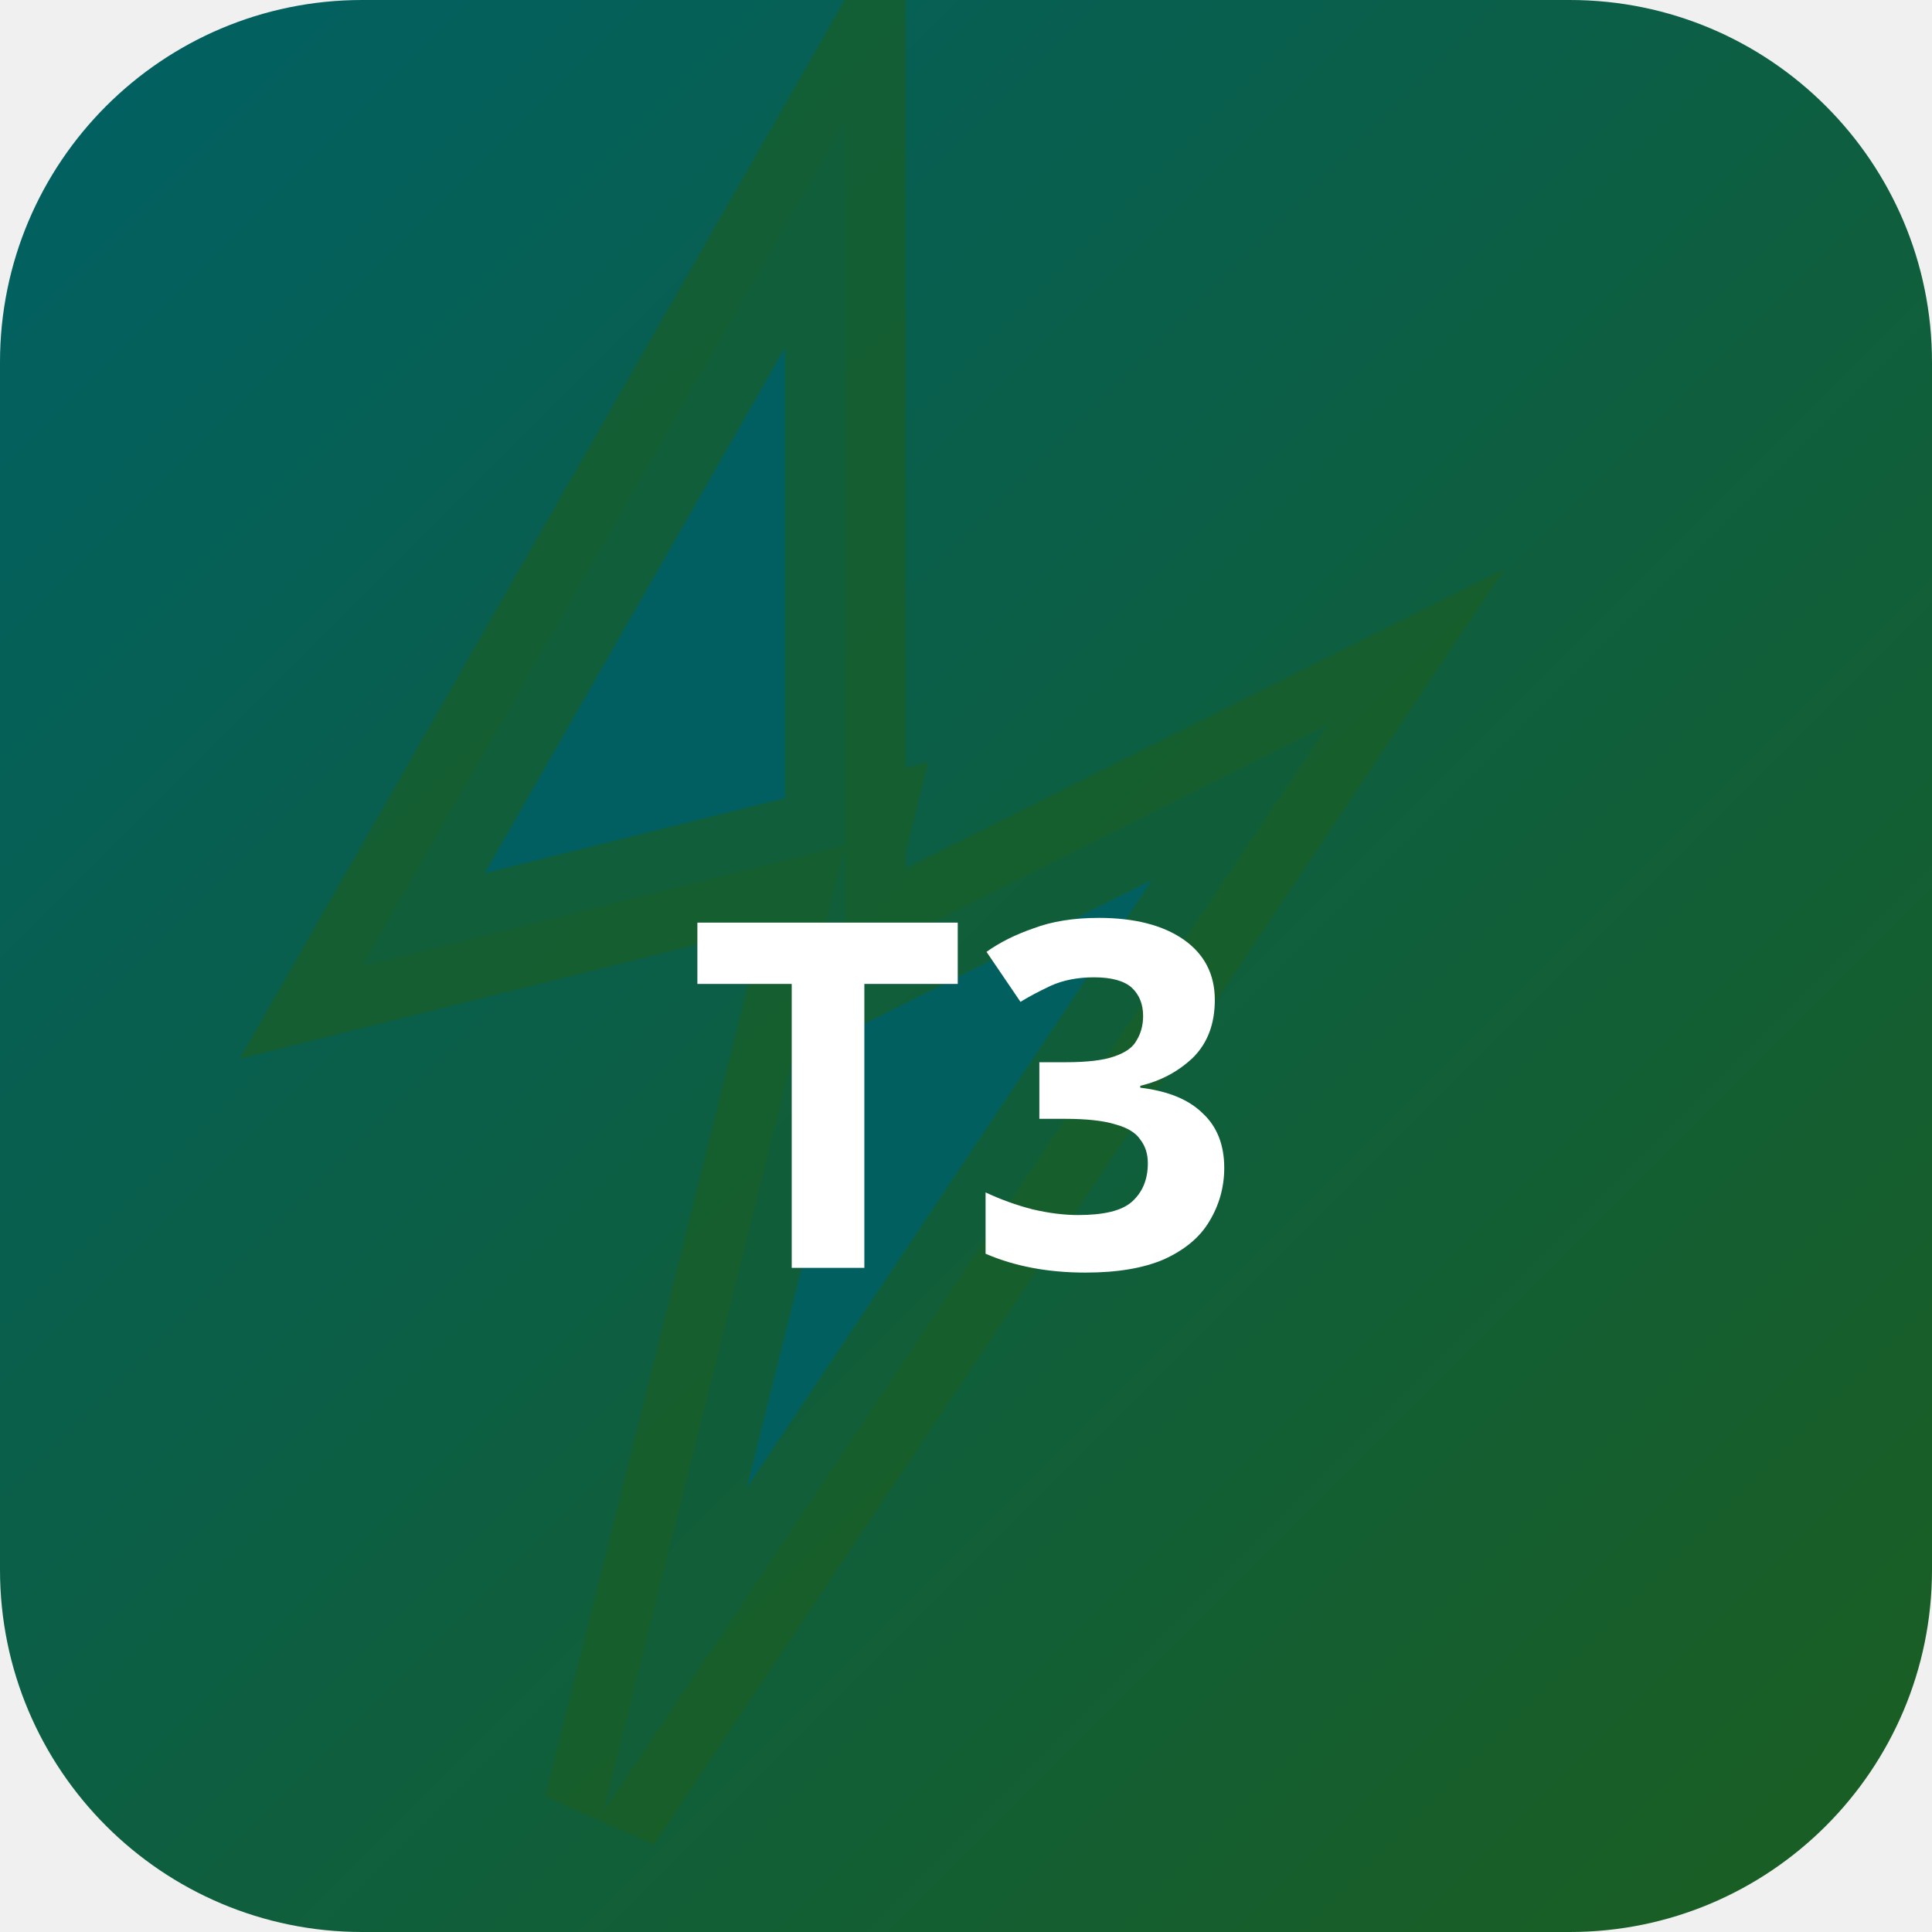
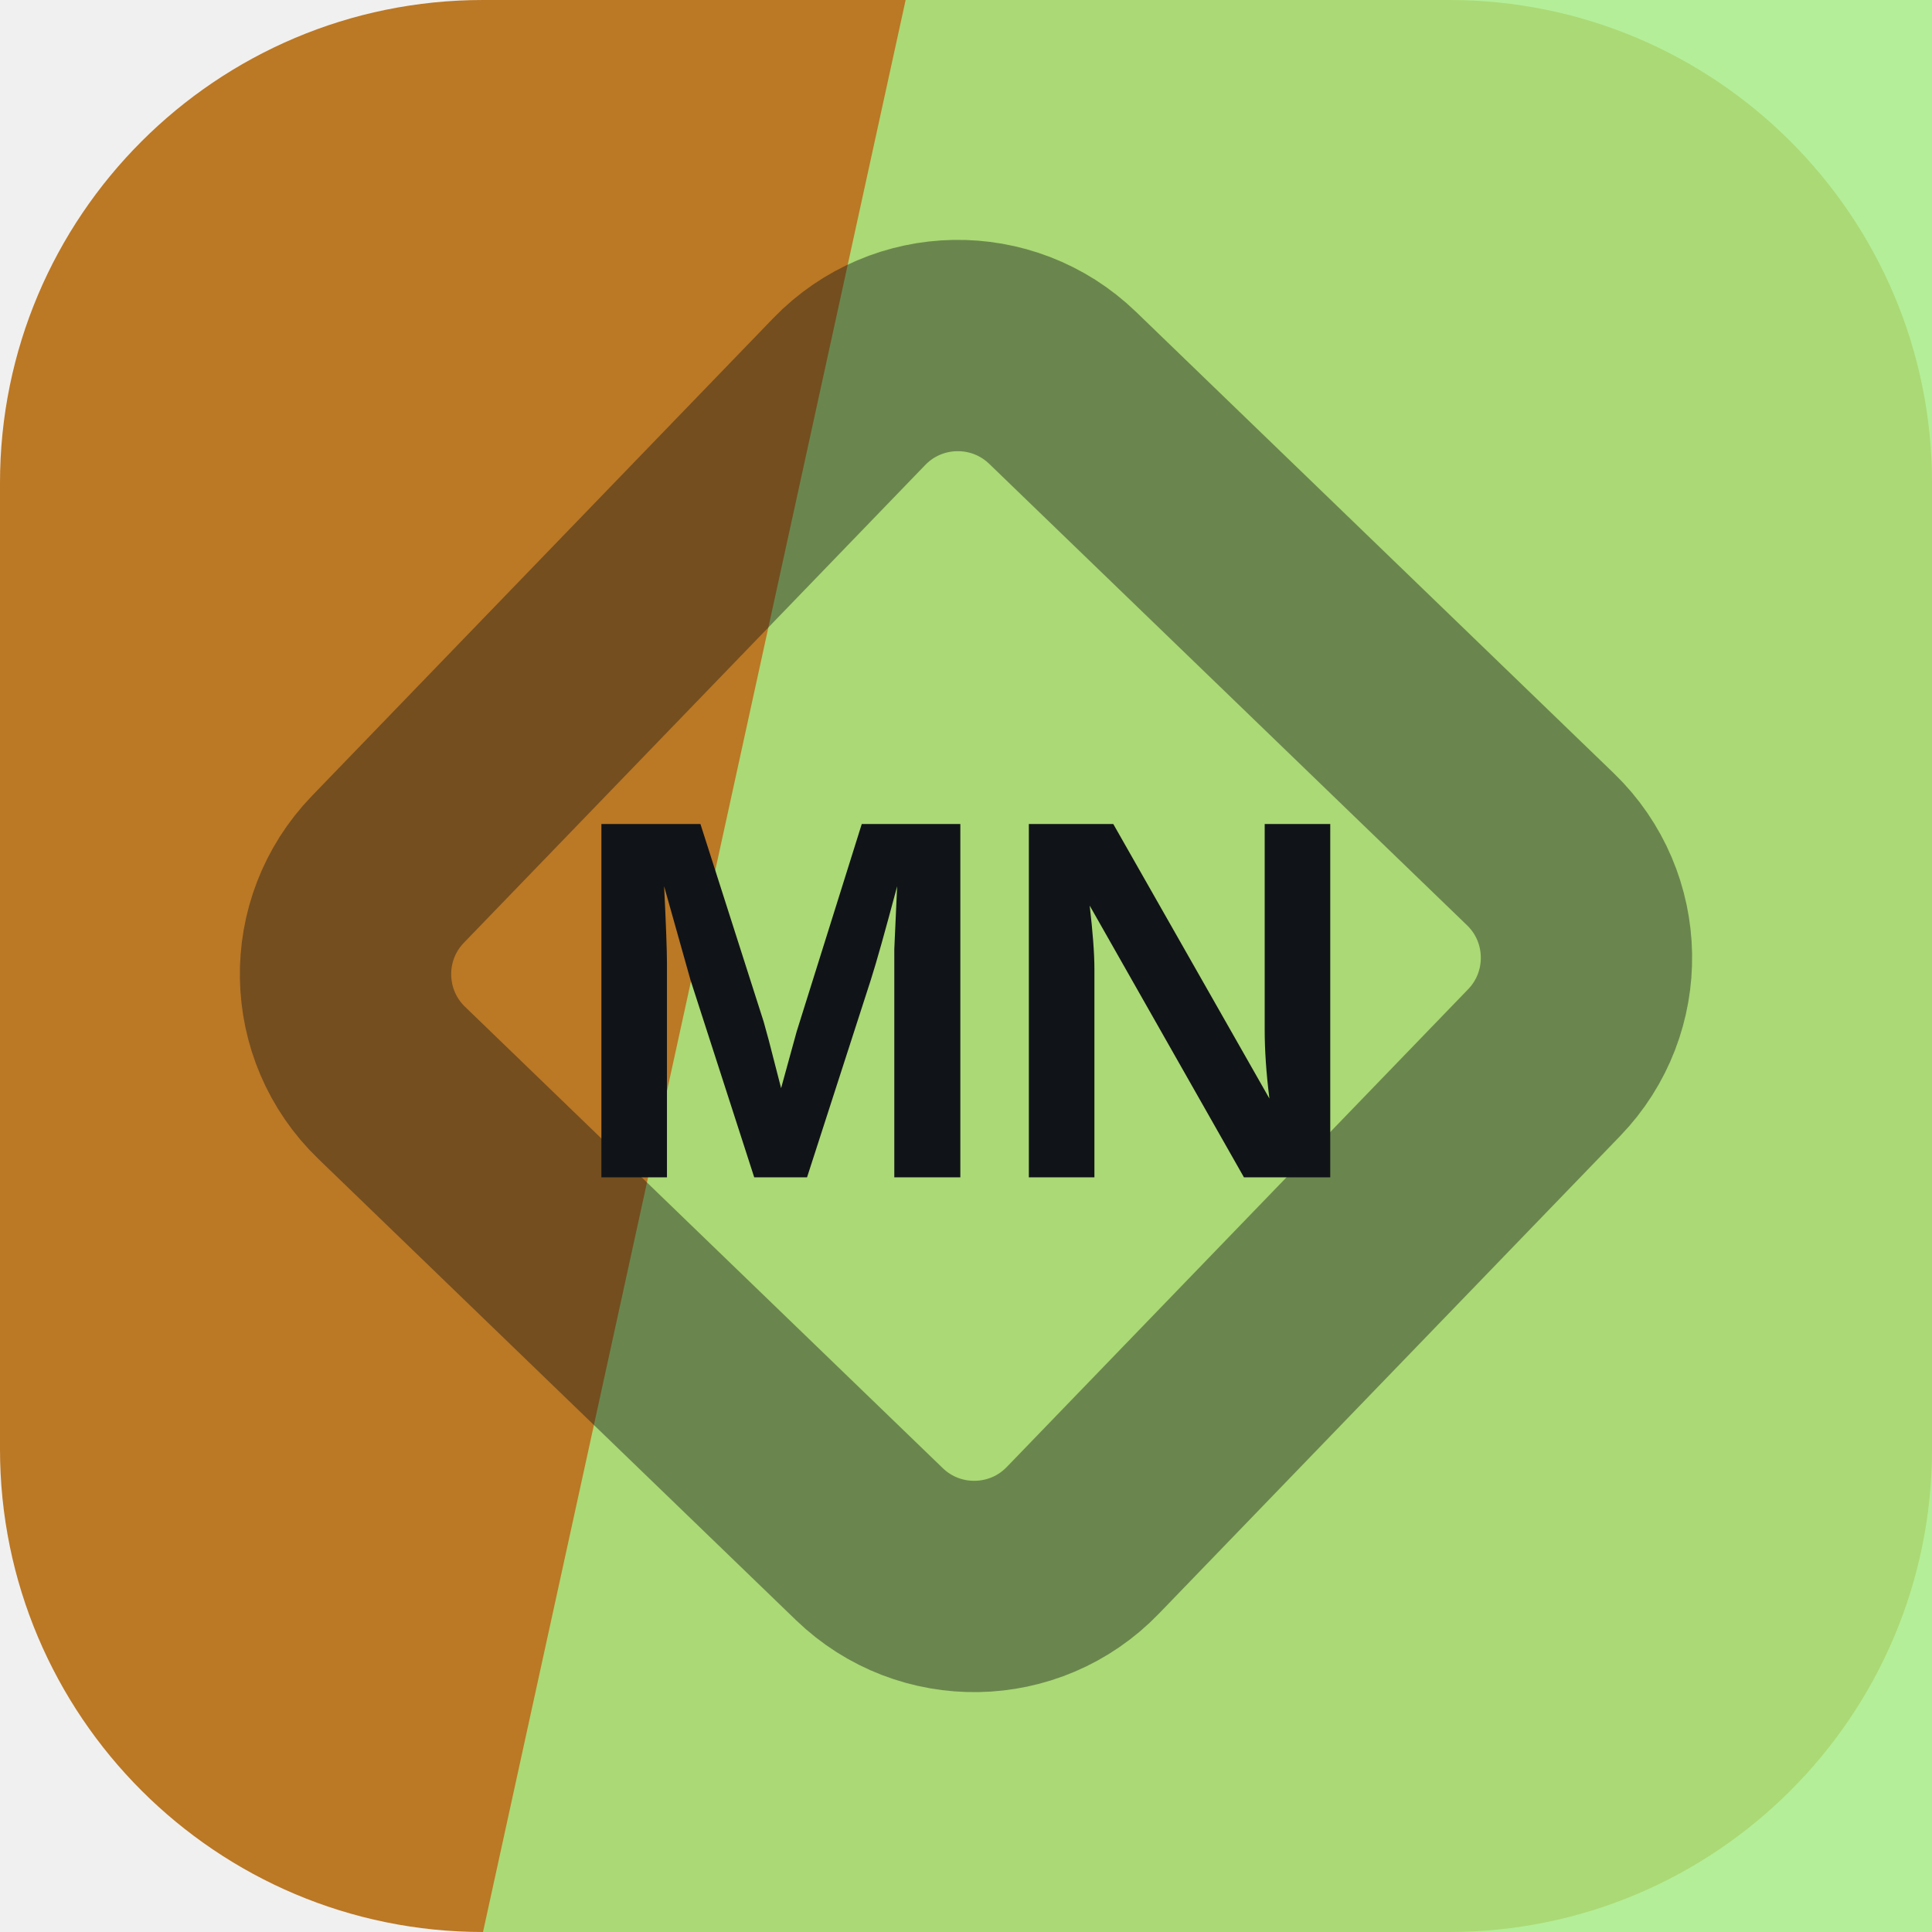
- <svg xmlns="http://www.w3.org/2000/svg" width="32" height="32" viewBox="0 0 32 32">
-   <defs>
-     <linearGradient id="bgt3b0" x1="0" y1="0" x2="1" y2="1">
-       <stop offset="0%" stop-color="#006064" />
-       <stop offset="100%" stop-color="#1b5e20" />
-     </linearGradient>
-   </defs>
-   <rect width="32" height="32" rx="6" fill="url(#bgt3b0)" />
-   <polygon points="14,2 6,16 14,14 10,30 22,12 14,16" fill="rgba(0,96,100,0.9)" stroke="rgba(27,94,32,0.6)" stroke-width="2" />
-   <text x="16" y="21" text-anchor="middle" fill="#fff" font-size="8" font-weight="700" font-family="system-ui">T3</text>
+ <svg xmlns="http://www.w3.org/2000/svg" width="64" height="64" viewBox="0 0 64 64" role="img">
+   <rect width="64" height="64" rx="16" fill="hsl(33 67% 44%)" />
+   <path d="M30 0h34v64H16Z" fill="hsl(101 76% 73%)" opacity="0.82" />
+   <g transform="rotate(179 32 32)" opacity="0.42">
+     <rect x="16" y="16" width="32" height="32" rx="5" fill="none" stroke="#101418" stroke-width="7" transform="rotate(45 32 32)" />
+   </g>
+   <text x="32" y="39" text-anchor="middle" fill="#101418" font-family="Arial,Helvetica,sans-serif" font-size="17" font-weight="700" letter-spacing="0">MN</text>
</svg>
